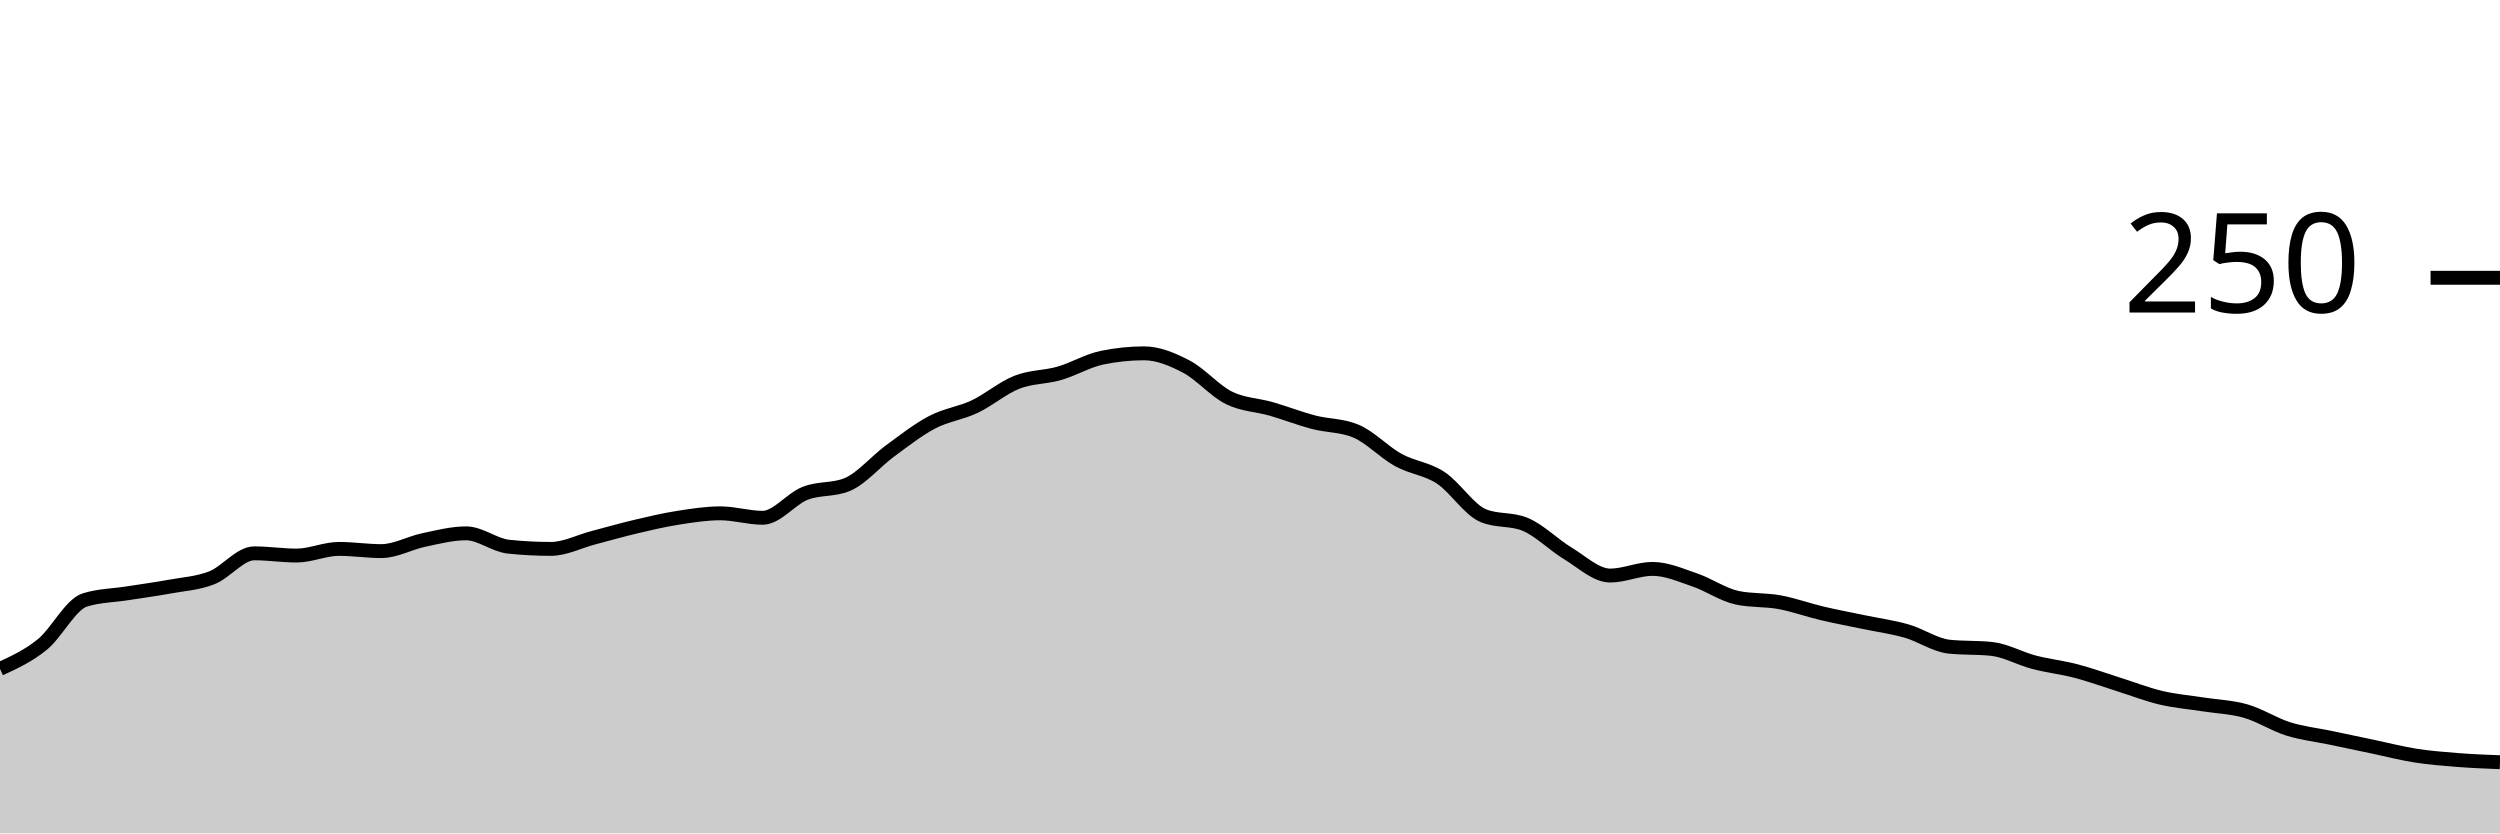
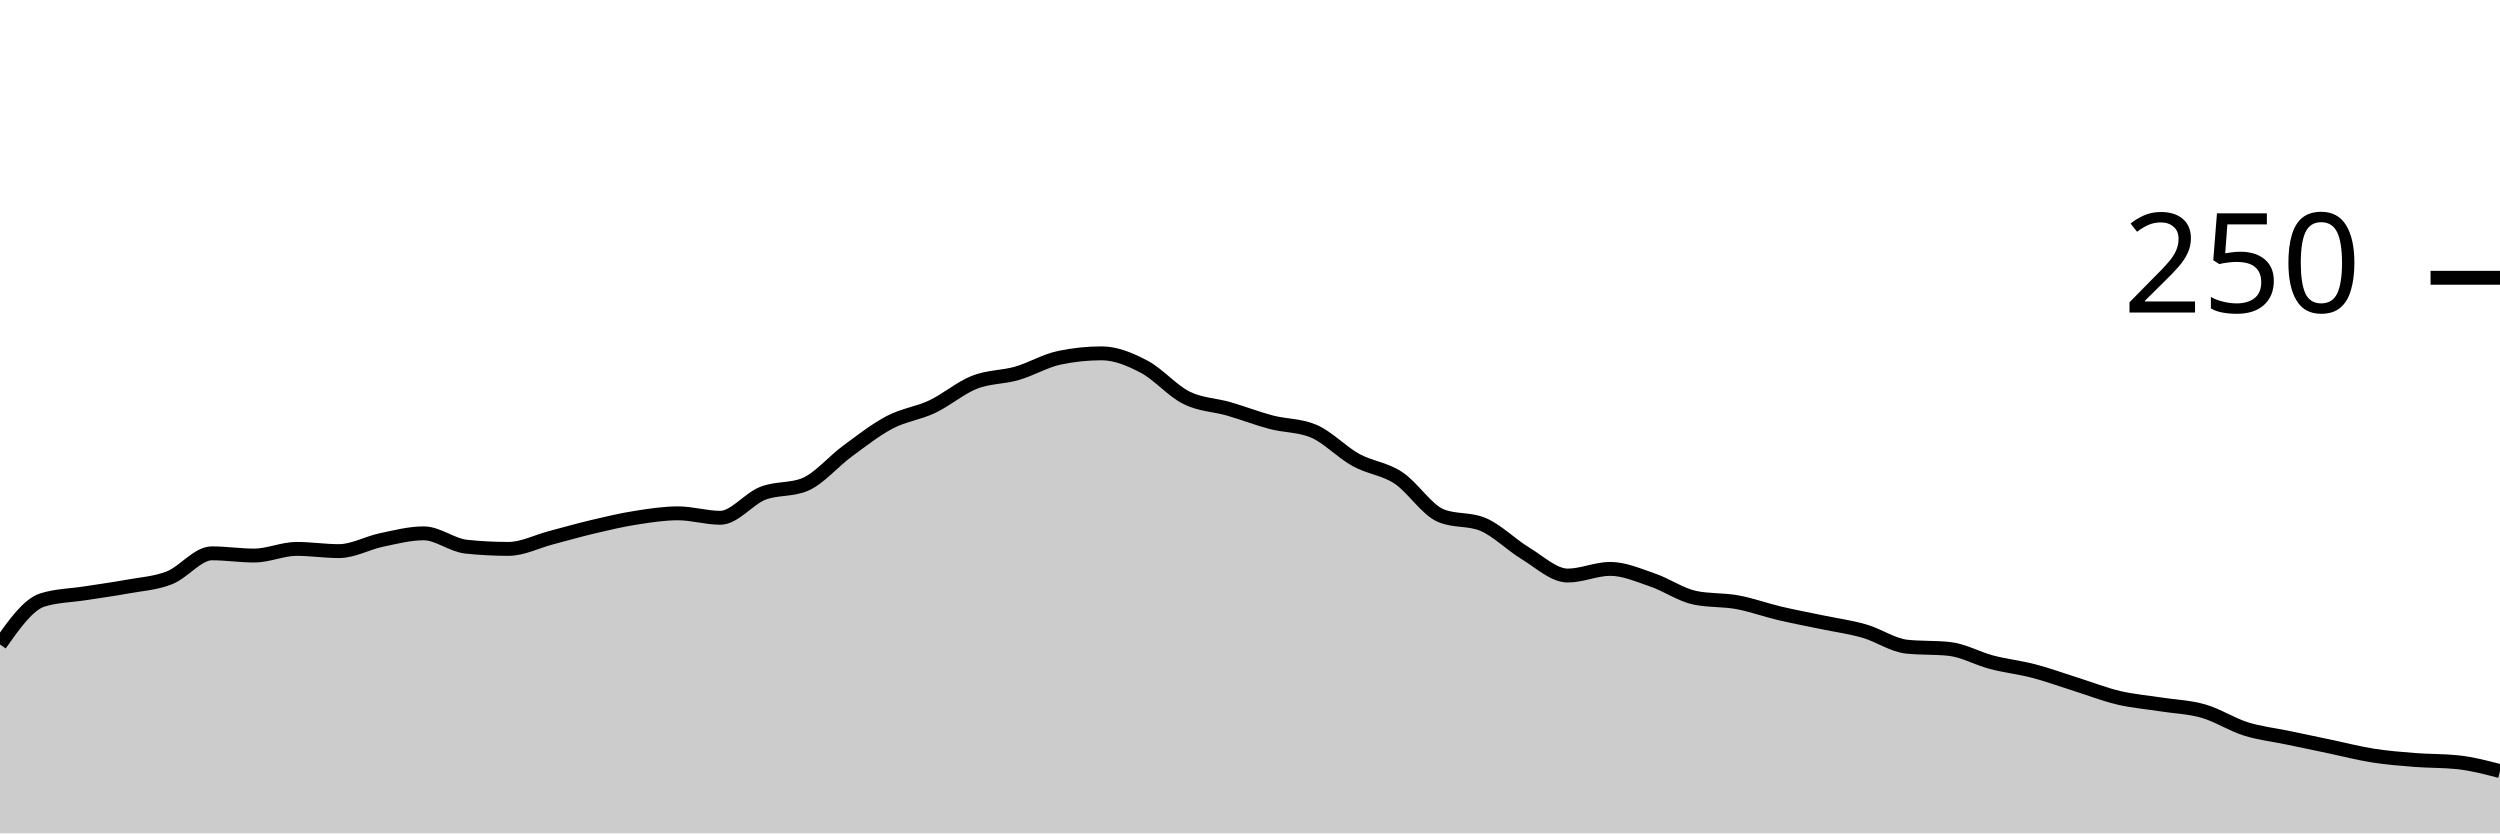
<svg xmlns="http://www.w3.org/2000/svg" viewBox="0 0 180 60">
  <g transform="translate(0,20)">
-     <path class="area" fill="rgba(0, 0, 0, 0.2)" d="M0,28.16C1.017,27.693,2.034,27.227,3.051,26.4C4.068,25.573,5.085,23.52,6.102,23.2C7.119,22.88,8.136,22.88,9.153,22.72C10.169,22.56,11.186,22.427,12.203,22.24C13.22,22.053,14.237,22,15.254,21.6C16.271,21.2,17.288,19.84,18.305,19.84C19.322,19.84,20.339,20,21.356,20C22.373,20,23.39,19.52,24.407,19.52C25.424,19.52,26.441,19.68,27.458,19.68C28.475,19.68,29.492,19.093,30.508,18.88C31.525,18.667,32.542,18.4,33.559,18.4C34.576,18.4,35.593,19.253,36.61,19.36C37.627,19.467,38.644,19.52,39.661,19.52C40.678,19.52,41.695,18.987,42.712,18.72C43.729,18.453,44.746,18.16,45.763,17.92C46.78,17.68,47.797,17.44,48.814,17.28C49.831,17.12,50.847,16.96,51.864,16.96C52.881,16.96,53.898,17.28,54.915,17.28C55.932,17.28,56.949,15.92,57.966,15.52C58.983,15.12,60,15.307,61.017,14.88C62.034,14.453,63.051,13.227,64.068,12.48C65.085,11.733,66.102,10.933,67.119,10.4C68.136,9.867,69.153,9.76,70.169,9.28C71.186,8.8,72.203,7.92,73.22,7.52C74.237,7.12,75.254,7.173,76.271,6.88C77.288,6.587,78.305,5.973,79.322,5.76C80.339,5.547,81.356,5.44,82.373,5.44C83.39,5.44,84.407,5.867,85.424,6.4C86.441,6.933,87.458,8.133,88.475,8.64C89.492,9.147,90.508,9.147,91.525,9.44C92.542,9.733,93.559,10.133,94.576,10.4C95.593,10.667,96.61,10.613,97.627,11.04C98.644,11.467,99.661,12.56,100.678,13.12C101.695,13.68,102.712,13.733,103.729,14.4C104.746,15.067,105.763,16.693,106.78,17.12C107.797,17.547,108.814,17.333,109.831,17.76C110.847,18.187,111.864,19.227,112.881,19.84C113.898,20.453,114.915,21.44,115.932,21.44C116.949,21.44,117.966,20.96,118.983,20.96C120,20.96,121.017,21.413,122.034,21.76C123.051,22.107,124.068,22.827,125.085,23.04C126.102,23.253,127.119,23.173,128.136,23.36C129.153,23.547,130.169,23.92,131.186,24.16C132.203,24.4,133.22,24.587,134.237,24.8C135.254,25.013,136.271,25.147,137.288,25.44C138.305,25.733,139.322,26.453,140.339,26.56C141.356,26.667,142.373,26.613,143.39,26.72C144.407,26.827,145.424,27.413,146.441,27.68C147.458,27.947,148.475,28.053,149.492,28.32C150.508,28.587,151.525,28.96,152.542,29.28C153.559,29.6,154.576,30,155.593,30.24C156.61,30.48,157.627,30.56,158.644,30.72C159.661,30.88,160.678,30.907,161.695,31.2C162.712,31.493,163.729,32.16,164.746,32.48C165.763,32.8,166.78,32.907,167.797,33.12C168.814,33.333,169.831,33.547,170.847,33.76C171.864,33.973,172.881,34.24,173.898,34.4C174.915,34.56,175.932,34.64,176.949,34.72C177.966,34.8,178.983,34.84,180,34.88L180,40C178.983,40,177.966,40,176.949,40C175.932,40,174.915,40,173.898,40C172.881,40,171.864,40,170.847,40C169.831,40,168.814,40,167.797,40C166.78,40,165.763,40,164.746,40C163.729,40,162.712,40,161.695,40C160.678,40,159.661,40,158.644,40C157.627,40,156.61,40,155.593,40C154.576,40,153.559,40,152.542,40C151.525,40,150.508,40,149.492,40C148.475,40,147.458,40,146.441,40C145.424,40,144.407,40,143.39,40C142.373,40,141.356,40,140.339,40C139.322,40,138.305,40,137.288,40C136.271,40,135.254,40,134.237,40C133.22,40,132.203,40,131.186,40C130.169,40,129.153,40,128.136,40C127.119,40,126.102,40,125.085,40C124.068,40,123.051,40,122.034,40C121.017,40,120,40,118.983,40C117.966,40,116.949,40,115.932,40C114.915,40,113.898,40,112.881,40C111.864,40,110.847,40,109.831,40C108.814,40,107.797,40,106.78,40C105.763,40,104.746,40,103.729,40C102.712,40,101.695,40,100.678,40C99.661,40,98.644,40,97.627,40C96.61,40,95.593,40,94.576,40C93.559,40,92.542,40,91.525,40C90.508,40,89.492,40,88.475,40C87.458,40,86.441,40,85.424,40C84.407,40,83.39,40,82.373,40C81.356,40,80.339,40,79.322,40C78.305,40,77.288,40,76.271,40C75.254,40,74.237,40,73.22,40C72.203,40,71.186,40,70.169,40C69.153,40,68.136,40,67.119,40C66.102,40,65.085,40,64.068,40C63.051,40,62.034,40,61.017,40C60,40,58.983,40,57.966,40C56.949,40,55.932,40,54.915,40C53.898,40,52.881,40,51.864,40C50.847,40,49.831,40,48.814,40C47.797,40,46.78,40,45.763,40C44.746,40,43.729,40,42.712,40C41.695,40,40.678,40,39.661,40C38.644,40,37.627,40,36.61,40C35.593,40,34.576,40,33.559,40C32.542,40,31.525,40,30.508,40C29.492,40,28.475,40,27.458,40C26.441,40,25.424,40,24.407,40C23.39,40,22.373,40,21.356,40C20.339,40,19.322,40,18.305,40C17.288,40,16.271,40,15.254,40C14.237,40,13.22,40,12.203,40C11.186,40,10.169,40,9.153,40C8.136,40,7.119,40,6.102,40C5.085,40,4.068,40,3.051,40C2.034,40,1.017,40,0,40Z" />
-     <path class="line" stroke="black" fill="none" d="M0,28.16C1.017,27.693,2.034,27.227,3.051,26.4C4.068,25.573,5.085,23.52,6.102,23.2C7.119,22.88,8.136,22.88,9.153,22.72C10.169,22.56,11.186,22.427,12.203,22.24C13.22,22.053,14.237,22,15.254,21.6C16.271,21.2,17.288,19.84,18.305,19.84C19.322,19.84,20.339,20,21.356,20C22.373,20,23.39,19.52,24.407,19.52C25.424,19.52,26.441,19.68,27.458,19.68C28.475,19.68,29.492,19.093,30.508,18.88C31.525,18.667,32.542,18.4,33.559,18.4C34.576,18.4,35.593,19.253,36.61,19.36C37.627,19.467,38.644,19.52,39.661,19.52C40.678,19.52,41.695,18.987,42.712,18.72C43.729,18.453,44.746,18.16,45.763,17.92C46.78,17.68,47.797,17.44,48.814,17.28C49.831,17.12,50.847,16.96,51.864,16.96C52.881,16.96,53.898,17.28,54.915,17.28C55.932,17.28,56.949,15.92,57.966,15.52C58.983,15.12,60,15.307,61.017,14.88C62.034,14.453,63.051,13.227,64.068,12.48C65.085,11.733,66.102,10.933,67.119,10.4C68.136,9.867,69.153,9.76,70.169,9.28C71.186,8.8,72.203,7.92,73.22,7.52C74.237,7.12,75.254,7.173,76.271,6.88C77.288,6.587,78.305,5.973,79.322,5.76C80.339,5.547,81.356,5.44,82.373,5.44C83.39,5.44,84.407,5.867,85.424,6.4C86.441,6.933,87.458,8.133,88.475,8.64C89.492,9.147,90.508,9.147,91.525,9.44C92.542,9.733,93.559,10.133,94.576,10.4C95.593,10.667,96.61,10.613,97.627,11.04C98.644,11.467,99.661,12.56,100.678,13.12C101.695,13.68,102.712,13.733,103.729,14.4C104.746,15.067,105.763,16.693,106.78,17.12C107.797,17.547,108.814,17.333,109.831,17.76C110.847,18.187,111.864,19.227,112.881,19.84C113.898,20.453,114.915,21.44,115.932,21.44C116.949,21.44,117.966,20.96,118.983,20.96C120,20.96,121.017,21.413,122.034,21.76C123.051,22.107,124.068,22.827,125.085,23.04C126.102,23.253,127.119,23.173,128.136,23.36C129.153,23.547,130.169,23.92,131.186,24.16C132.203,24.4,133.22,24.587,134.237,24.8C135.254,25.013,136.271,25.147,137.288,25.44C138.305,25.733,139.322,26.453,140.339,26.56C141.356,26.667,142.373,26.613,143.39,26.72C144.407,26.827,145.424,27.413,146.441,27.68C147.458,27.947,148.475,28.053,149.492,28.32C150.508,28.587,151.525,28.96,152.542,29.28C153.559,29.6,154.576,30,155.593,30.24C156.61,30.48,157.627,30.56,158.644,30.72C159.661,30.88,160.678,30.907,161.695,31.2C162.712,31.493,163.729,32.16,164.746,32.48C165.763,32.8,166.78,32.907,167.797,33.12C168.814,33.333,169.831,33.547,170.847,33.76C171.864,33.973,172.881,34.24,173.898,34.4C174.915,34.56,175.932,34.64,176.949,34.72C177.966,34.8,178.983,34.84,180,34.88" />
+     <path class="area" fill="rgba(0, 0, 0, 0.2)" d="M0,26.4C1.017,24.96,2.034,23.52,3.051,23.2C4.068,22.88,5.085,22.88,6.102,22.72C7.119,22.56,8.136,22.427,9.153,22.24C10.169,22.053,11.186,22,12.203,21.6C13.22,21.2,14.237,19.84,15.254,19.84C16.271,19.84,17.288,20,18.305,20C19.322,20,20.339,19.52,21.356,19.52C22.373,19.52,23.39,19.68,24.407,19.68C25.424,19.68,26.441,19.093,27.458,18.88C28.475,18.667,29.492,18.4,30.508,18.4C31.525,18.4,32.542,19.253,33.559,19.36C34.576,19.467,35.593,19.52,36.61,19.52C37.627,19.52,38.644,18.987,39.661,18.72C40.678,18.453,41.695,18.16,42.712,17.92C43.729,17.68,44.746,17.44,45.763,17.28C46.78,17.12,47.797,16.96,48.814,16.96C49.831,16.96,50.847,17.28,51.864,17.28C52.881,17.28,53.898,15.92,54.915,15.52C55.932,15.12,56.949,15.307,57.966,14.88C58.983,14.453,60,13.227,61.017,12.48C62.034,11.733,63.051,10.933,64.068,10.4C65.085,9.867,66.102,9.76,67.119,9.28C68.136,8.8,69.153,7.92,70.169,7.52C71.186,7.12,72.203,7.173,73.22,6.88C74.237,6.587,75.254,5.973,76.271,5.76C77.288,5.547,78.305,5.44,79.322,5.44C80.339,5.44,81.356,5.867,82.373,6.4C83.39,6.933,84.407,8.133,85.424,8.64C86.441,9.147,87.458,9.147,88.475,9.44C89.492,9.733,90.508,10.133,91.525,10.4C92.542,10.667,93.559,10.613,94.576,11.04C95.593,11.467,96.61,12.56,97.627,13.12C98.644,13.68,99.661,13.733,100.678,14.4C101.695,15.067,102.712,16.693,103.729,17.12C104.746,17.547,105.763,17.333,106.78,17.76C107.797,18.187,108.814,19.227,109.831,19.84C110.847,20.453,111.864,21.44,112.881,21.44C113.898,21.44,114.915,20.96,115.932,20.96C116.949,20.96,117.966,21.413,118.983,21.76C120,22.107,121.017,22.827,122.034,23.04C123.051,23.253,124.068,23.173,125.085,23.36C126.102,23.547,127.119,23.92,128.136,24.16C129.153,24.4,130.169,24.587,131.186,24.8C132.203,25.013,133.22,25.147,134.237,25.44C135.254,25.733,136.271,26.453,137.288,26.56C138.305,26.667,139.322,26.613,140.339,26.72C141.356,26.827,142.373,27.413,143.39,27.68C144.407,27.947,145.424,28.053,146.441,28.32C147.458,28.587,148.475,28.96,149.492,29.28C150.508,29.6,151.525,30,152.542,30.24C153.559,30.48,154.576,30.56,155.593,30.72C156.61,30.88,157.627,30.907,158.644,31.2C159.661,31.493,160.678,32.16,161.695,32.48C162.712,32.8,163.729,32.907,164.746,33.12C165.763,33.333,166.78,33.547,167.797,33.76C168.814,33.973,169.831,34.24,170.847,34.4C171.864,34.56,172.881,34.64,173.898,34.72C174.915,34.8,175.932,34.773,176.949,34.88C177.966,34.987,178.983,35.253,180,35.52L180,40C178.983,40,177.966,40,176.949,40C175.932,40,174.915,40,173.898,40C172.881,40,171.864,40,170.847,40C169.831,40,168.814,40,167.797,40C166.78,40,165.763,40,164.746,40C163.729,40,162.712,40,161.695,40C160.678,40,159.661,40,158.644,40C157.627,40,156.61,40,155.593,40C154.576,40,153.559,40,152.542,40C151.525,40,150.508,40,149.492,40C148.475,40,147.458,40,146.441,40C145.424,40,144.407,40,143.39,40C142.373,40,141.356,40,140.339,40C139.322,40,138.305,40,137.288,40C136.271,40,135.254,40,134.237,40C133.22,40,132.203,40,131.186,40C130.169,40,129.153,40,128.136,40C127.119,40,126.102,40,125.085,40C124.068,40,123.051,40,122.034,40C121.017,40,120,40,118.983,40C117.966,40,116.949,40,115.932,40C114.915,40,113.898,40,112.881,40C111.864,40,110.847,40,109.831,40C108.814,40,107.797,40,106.78,40C105.763,40,104.746,40,103.729,40C102.712,40,101.695,40,100.678,40C99.661,40,98.644,40,97.627,40C96.61,40,95.593,40,94.576,40C93.559,40,92.542,40,91.525,40C90.508,40,89.492,40,88.475,40C87.458,40,86.441,40,85.424,40C84.407,40,83.39,40,82.373,40C81.356,40,80.339,40,79.322,40C78.305,40,77.288,40,76.271,40C75.254,40,74.237,40,73.22,40C72.203,40,71.186,40,70.169,40C69.153,40,68.136,40,67.119,40C66.102,40,65.085,40,64.068,40C63.051,40,62.034,40,61.017,40C60,40,58.983,40,57.966,40C56.949,40,55.932,40,54.915,40C53.898,40,52.881,40,51.864,40C50.847,40,49.831,40,48.814,40C47.797,40,46.78,40,45.763,40C44.746,40,43.729,40,42.712,40C41.695,40,40.678,40,39.661,40C38.644,40,37.627,40,36.61,40C35.593,40,34.576,40,33.559,40C32.542,40,31.525,40,30.508,40C29.492,40,28.475,40,27.458,40C26.441,40,25.424,40,24.407,40C23.39,40,22.373,40,21.356,40C20.339,40,19.322,40,18.305,40C17.288,40,16.271,40,15.254,40C14.237,40,13.22,40,12.203,40C11.186,40,10.169,40,9.153,40C8.136,40,7.119,40,6.102,40C5.085,40,4.068,40,3.051,40C2.034,40,1.017,40,0,40Z" />
+     <path class="line" stroke="black" fill="none" d="M0,26.4C1.017,24.96,2.034,23.52,3.051,23.2C4.068,22.88,5.085,22.88,6.102,22.72C7.119,22.56,8.136,22.427,9.153,22.24C10.169,22.053,11.186,22,12.203,21.6C13.22,21.2,14.237,19.84,15.254,19.84C16.271,19.84,17.288,20,18.305,20C19.322,20,20.339,19.52,21.356,19.52C22.373,19.52,23.39,19.68,24.407,19.68C25.424,19.68,26.441,19.093,27.458,18.88C28.475,18.667,29.492,18.4,30.508,18.4C31.525,18.4,32.542,19.253,33.559,19.36C34.576,19.467,35.593,19.52,36.61,19.52C37.627,19.52,38.644,18.987,39.661,18.72C40.678,18.453,41.695,18.16,42.712,17.92C43.729,17.68,44.746,17.44,45.763,17.28C46.78,17.12,47.797,16.96,48.814,16.96C49.831,16.96,50.847,17.28,51.864,17.28C52.881,17.28,53.898,15.92,54.915,15.52C55.932,15.12,56.949,15.307,57.966,14.88C58.983,14.453,60,13.227,61.017,12.48C62.034,11.733,63.051,10.933,64.068,10.4C65.085,9.867,66.102,9.76,67.119,9.28C68.136,8.8,69.153,7.92,70.169,7.52C71.186,7.12,72.203,7.173,73.22,6.88C74.237,6.587,75.254,5.973,76.271,5.76C77.288,5.547,78.305,5.44,79.322,5.44C80.339,5.44,81.356,5.867,82.373,6.4C83.39,6.933,84.407,8.133,85.424,8.64C86.441,9.147,87.458,9.147,88.475,9.44C89.492,9.733,90.508,10.133,91.525,10.4C92.542,10.667,93.559,10.613,94.576,11.04C95.593,11.467,96.61,12.56,97.627,13.12C98.644,13.68,99.661,13.733,100.678,14.4C101.695,15.067,102.712,16.693,103.729,17.12C104.746,17.547,105.763,17.333,106.78,17.76C107.797,18.187,108.814,19.227,109.831,19.84C110.847,20.453,111.864,21.44,112.881,21.44C113.898,21.44,114.915,20.96,115.932,20.96C116.949,20.96,117.966,21.413,118.983,21.76C120,22.107,121.017,22.827,122.034,23.04C123.051,23.253,124.068,23.173,125.085,23.36C126.102,23.547,127.119,23.92,128.136,24.16C129.153,24.4,130.169,24.587,131.186,24.8C132.203,25.013,133.22,25.147,134.237,25.44C135.254,25.733,136.271,26.453,137.288,26.56C138.305,26.667,139.322,26.613,140.339,26.72C141.356,26.827,142.373,27.413,143.39,27.68C144.407,27.947,145.424,28.053,146.441,28.32C147.458,28.587,148.475,28.96,149.492,29.28C150.508,29.6,151.525,30,152.542,30.24C153.559,30.48,154.576,30.56,155.593,30.72C156.61,30.88,157.627,30.907,158.644,31.2C159.661,31.493,160.678,32.16,161.695,32.48C162.712,32.8,163.729,32.907,164.746,33.12C165.763,33.333,166.78,33.547,167.797,33.76C168.814,33.973,169.831,34.24,170.847,34.4C171.864,34.56,172.881,34.64,173.898,34.72C174.915,34.8,175.932,34.773,176.949,34.88C177.966,34.987,178.983,35.253,180,35.52" />
    <path class="axis-ceiling" stroke-width="1" stroke="black" fill="none" d="M175,0L180,0" />
    <text class="axis-ceiling-label" font-family="sans-serif" text-anchor="end" font-size="10px" x="170" y="2.5">250</text>
  </g>
</svg>
